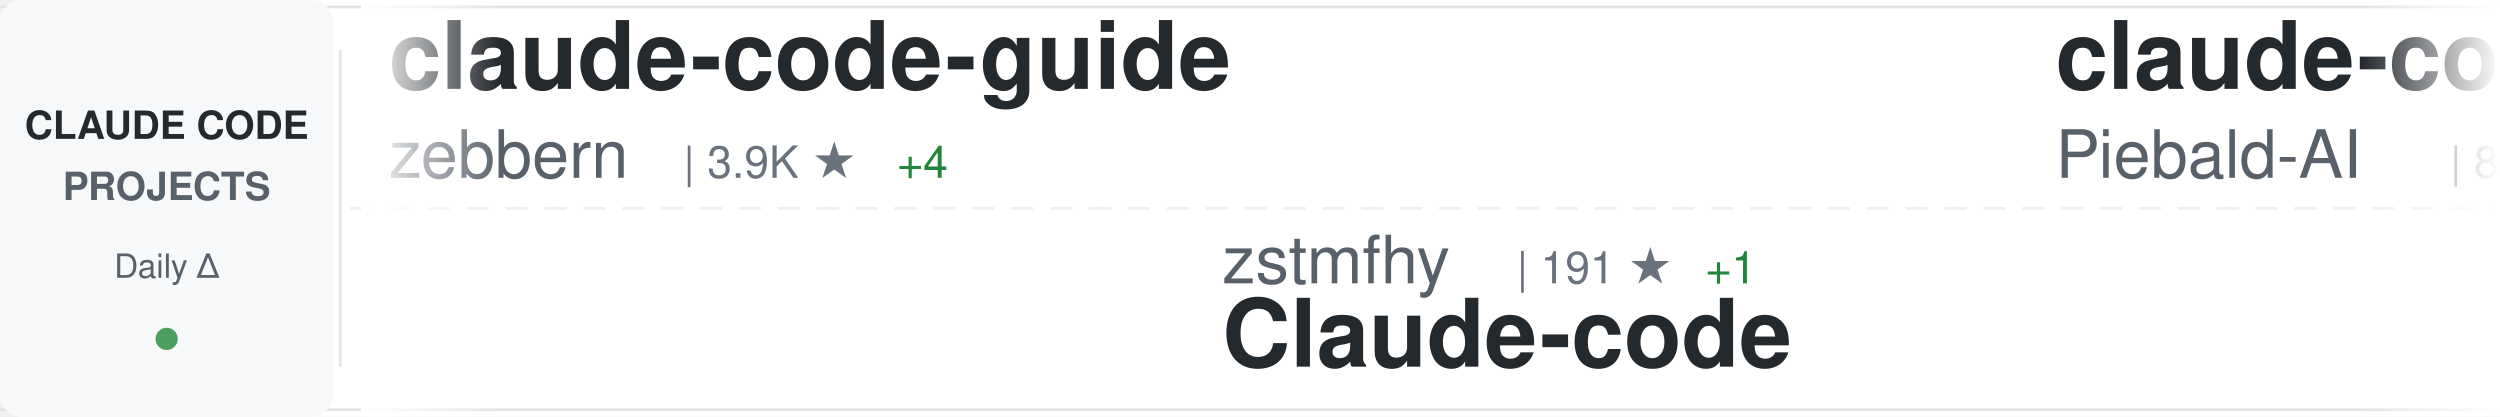
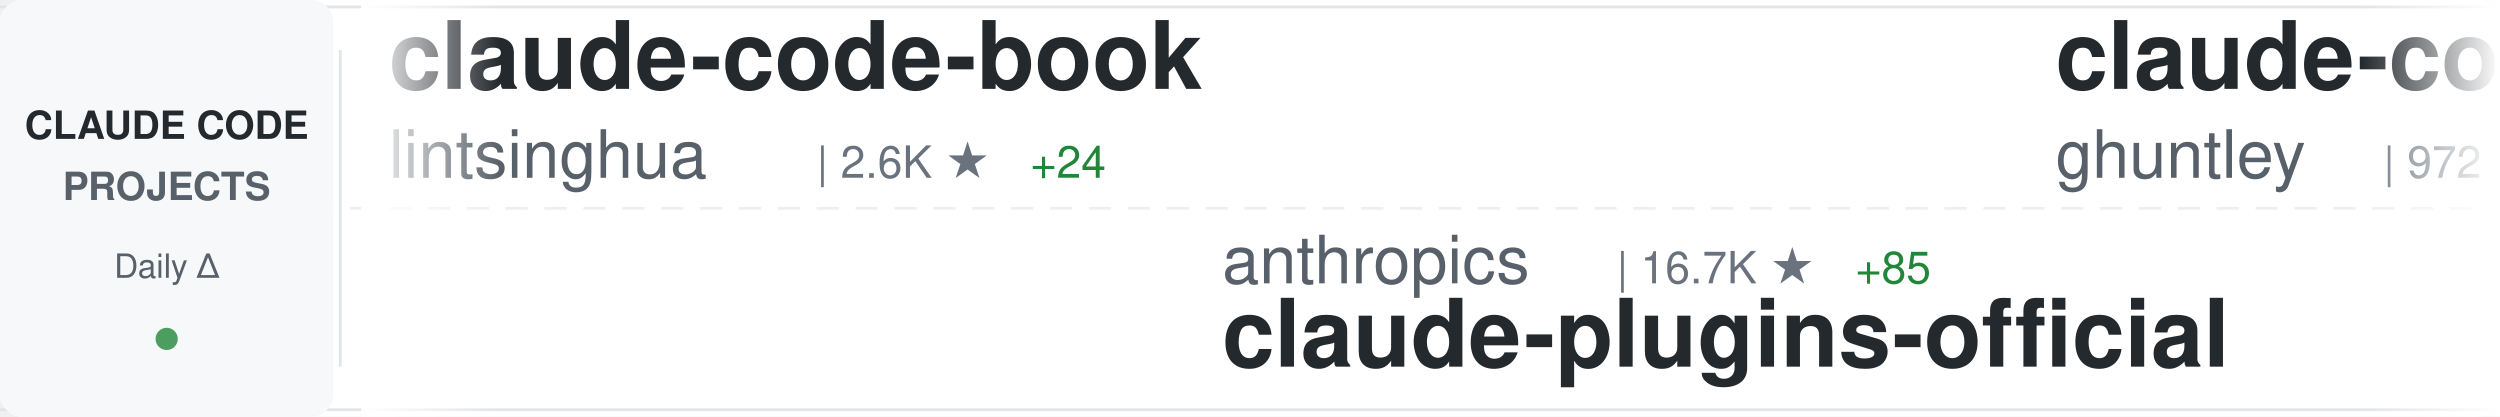
<svg xmlns="http://www.w3.org/2000/svg" width="900" height="150">
  <defs>
    <linearGradient id="awesomeLeftFade" x1="0%" y1="0%" x2="100%" y2="0%">
      <stop offset="0%" style="stop-color:#ffffff;stop-opacity:1" />
      <stop offset="100%" style="stop-color:#ffffff;stop-opacity:0" />
    </linearGradient>
    <linearGradient id="awesomeRightFade" x1="0%" y1="0%" x2="100%" y2="0%">
      <stop offset="0%" style="stop-color:#ffffff;stop-opacity:0" />
      <stop offset="100%" style="stop-color:#ffffff;stop-opacity:1" />
    </linearGradient>
  </defs>
  <rect width="900" height="150" fill="#ffffff" rx="8" />
  <rect x="0" y="2" width="900" height="1" fill="#e1e4e8" />
  <rect x="0" y="147" width="900" height="1" fill="#e1e4e8" />
  <line x1="0" y1="75" x2="900" y2="75" stroke="#e1e4e8" stroke-width="1" stroke-dasharray="8 6" opacity="0.6" />
  <rect x="0" y="0" width="120" height="150" fill="#f6f8fa" rx="8" />
  <text x="60" y="50" font-family="-apple-system, BlinkMacSystemFont, 'Segoe UI', Helvetica, Arial, sans-serif" font-size="14" font-weight="600" fill="#24292e" text-anchor="middle">CLAUDE CODE</text>
  <text x="60" y="72" font-family="-apple-system, BlinkMacSystemFont, 'Segoe UI', Helvetica, Arial, sans-serif" font-size="14" font-weight="600" fill="#586069" text-anchor="middle">PROJECTS</text>
  <text x="60" y="100" font-family="-apple-system, BlinkMacSystemFont, 'Segoe UI', Helvetica, Arial, sans-serif" font-size="12" font-weight="500" fill="#586069" text-anchor="middle">Daily Δ</text>
  <circle cx="60" cy="122" r="4" fill="#22863a" opacity="0.8" />
  <rect x="122" y="18" width="1" height="114" fill="#e1e4e8" />
  <clipPath id="awesomeTickerClip">
    <rect x="130" y="0" width="770" height="150" />
  </clipPath>
  <g clip-path="url(#awesomeTickerClip)">
    <g id="awesomeTickerItems">
      <animateTransform attributeName="transform" attributeType="XML" type="translate" from="0 0" to="-3000 0" dur="54s" repeatCount="indefinite" />
      <g transform="translate(0, 0)">
-         <text x="140" y="32" font-family="-apple-system, BlinkMacSystemFont, 'Segoe UI', Helvetica, Arial, sans-serif" font-size="34" font-weight="600" fill="#24292e">claude-code-guide</text>
-         <text x="140" y="64" font-family="-apple-system, BlinkMacSystemFont, 'Segoe UI', Helvetica, Arial, sans-serif" font-size="24" font-weight="400" fill="#586069">zebbern</text>
-         <text x="246" y="64" font-family="-apple-system, BlinkMacSystemFont, 'Segoe UI', Helvetica, Arial, sans-serif" font-size="16" font-weight="500" fill="#6a737d">| 3.9K ★</text>
-         <text x="323" y="64" font-family="-apple-system, BlinkMacSystemFont, 'Segoe UI', Helvetica, Arial, sans-serif" font-size="16" font-weight="500" fill="#22863a"> +4</text>
+         <text x="140" y="32" font-family="-apple-system, BlinkMacSystemFont, 'Segoe UI', Helvetica, Arial, sans-serif" font-size="34" font-weight="600" fill="#24292e">claude-code-book</text>
+         <text x="140" y="64" font-family="-apple-system, BlinkMacSystemFont, 'Segoe UI', Helvetica, Arial, sans-serif" font-size="24" font-weight="400" fill="#586069">lintsinghua</text>
+         <text x="294" y="64" font-family="-apple-system, BlinkMacSystemFont, 'Segoe UI', Helvetica, Arial, sans-serif" font-size="16" font-weight="500" fill="#6a737d">| 2.6K ★</text>
+         <text x="371" y="64" font-family="-apple-system, BlinkMacSystemFont, 'Segoe UI', Helvetica, Arial, sans-serif" font-size="16" font-weight="500" fill="#22863a"> +24</text>
      </g>
      <g transform="translate(300, 0)">
-         <text x="140" y="102" font-family="-apple-system, BlinkMacSystemFont, 'Segoe UI', Helvetica, Arial, sans-serif" font-size="24" font-weight="400" fill="#586069">zstmfhy</text>
-         <text x="246" y="102" font-family="-apple-system, BlinkMacSystemFont, 'Segoe UI', Helvetica, Arial, sans-serif" font-size="16" font-weight="500" fill="#6a737d">| 191 ★</text>
-         <text x="314" y="102" font-family="-apple-system, BlinkMacSystemFont, 'Segoe UI', Helvetica, Arial, sans-serif" font-size="16" font-weight="500" fill="#22863a"> +1</text>
-         <text x="140" y="132" font-family="-apple-system, BlinkMacSystemFont, 'Segoe UI', Helvetica, Arial, sans-serif" font-size="34" font-weight="600" fill="#24292e">Claude-code</text>
+         <text x="140" y="102" font-family="-apple-system, BlinkMacSystemFont, 'Segoe UI', Helvetica, Arial, sans-serif" font-size="24" font-weight="400" fill="#586069">anthropics</text>
+         <text x="282" y="102" font-family="-apple-system, BlinkMacSystemFont, 'Segoe UI', Helvetica, Arial, sans-serif" font-size="16" font-weight="500" fill="#6a737d">| 16.7K ★</text>
+         <text x="368" y="102" font-family="-apple-system, BlinkMacSystemFont, 'Segoe UI', Helvetica, Arial, sans-serif" font-size="16" font-weight="500" fill="#22863a"> +85</text>
+         <text x="140" y="132" font-family="-apple-system, BlinkMacSystemFont, 'Segoe UI', Helvetica, Arial, sans-serif" font-size="34" font-weight="600" fill="#24292e">claude-plugins-official</text>
      </g>
      <g transform="translate(600, 0)">
-         <text x="140" y="32" font-family="-apple-system, BlinkMacSystemFont, 'Segoe UI', Helvetica, Arial, sans-serif" font-size="34" font-weight="600" fill="#24292e">claude-code-system-promp...</text>
-         <text x="140" y="64" font-family="-apple-system, BlinkMacSystemFont, 'Segoe UI', Helvetica, Arial, sans-serif" font-size="24" font-weight="400" fill="#586069">Piebald-AI</text>
-         <text x="282" y="64" font-family="-apple-system, BlinkMacSystemFont, 'Segoe UI', Helvetica, Arial, sans-serif" font-size="16" font-weight="500" fill="#6a737d">| 8.6K ★</text>
-         <text x="359" y="64" font-family="-apple-system, BlinkMacSystemFont, 'Segoe UI', Helvetica, Arial, sans-serif" font-size="16" font-weight="500" fill="#22863a"> +23</text>
+         <text x="140" y="32" font-family="-apple-system, BlinkMacSystemFont, 'Segoe UI', Helvetica, Arial, sans-serif" font-size="34" font-weight="600" fill="#24292e">claude-code-source-code-...</text>
+         <text x="140" y="64" font-family="-apple-system, BlinkMacSystemFont, 'Segoe UI', Helvetica, Arial, sans-serif" font-size="24" font-weight="400" fill="#586069">ghuntley</text>
+         <text x="258" y="64" font-family="-apple-system, BlinkMacSystemFont, 'Segoe UI', Helvetica, Arial, sans-serif" font-size="16" font-weight="500" fill="#6a737d">| 972 ★</text>
+         <text x="326" y="64" font-family="-apple-system, BlinkMacSystemFont, 'Segoe UI', Helvetica, Arial, sans-serif" font-size="16" font-weight="500" fill="#22863a"> +1</text>
      </g>
      <g transform="translate(900, 0)">
-         <text x="140" y="102" font-family="-apple-system, BlinkMacSystemFont, 'Segoe UI', Helvetica, Arial, sans-serif" font-size="24" font-weight="400" fill="#586069">slopus</text>
-         <text x="234" y="102" font-family="-apple-system, BlinkMacSystemFont, 'Segoe UI', Helvetica, Arial, sans-serif" font-size="16" font-weight="500" fill="#6a737d">| 17.7K ★</text>
-         <text x="320" y="102" font-family="-apple-system, BlinkMacSystemFont, 'Segoe UI', Helvetica, Arial, sans-serif" font-size="16" font-weight="500" fill="#22863a"> +69</text>
-         <text x="140" y="132" font-family="-apple-system, BlinkMacSystemFont, 'Segoe UI', Helvetica, Arial, sans-serif" font-size="34" font-weight="600" fill="#24292e">happy</text>
+         <text x="140" y="102" font-family="-apple-system, BlinkMacSystemFont, 'Segoe UI', Helvetica, Arial, sans-serif" font-size="24" font-weight="400" fill="#586069">Pimzino</text>
+         <text x="246" y="102" font-family="-apple-system, BlinkMacSystemFont, 'Segoe UI', Helvetica, Arial, sans-serif" font-size="16" font-weight="500" fill="#6a737d">| 3.6K ★</text>
+         <text x="140" y="132" font-family="-apple-system, BlinkMacSystemFont, 'Segoe UI', Helvetica, Arial, sans-serif" font-size="34" font-weight="600" fill="#24292e">claude-code-spec-workflo...</text>
      </g>
      <g transform="translate(1200, 0)">
-         <text x="140" y="32" font-family="-apple-system, BlinkMacSystemFont, 'Segoe UI', Helvetica, Arial, sans-serif" font-size="34" font-weight="600" fill="#24292e">claude-code-proxy</text>
-         <text x="140" y="64" font-family="-apple-system, BlinkMacSystemFont, 'Segoe UI', Helvetica, Arial, sans-serif" font-size="24" font-weight="400" fill="#586069">fuergaosi233</text>
-         <text x="306" y="64" font-family="-apple-system, BlinkMacSystemFont, 'Segoe UI', Helvetica, Arial, sans-serif" font-size="16" font-weight="500" fill="#6a737d">| 2.4K ★</text>
-         <text x="383" y="64" font-family="-apple-system, BlinkMacSystemFont, 'Segoe UI', Helvetica, Arial, sans-serif" font-size="16" font-weight="500" fill="#22863a"> +8</text>
+         <text x="140" y="32" font-family="-apple-system, BlinkMacSystemFont, 'Segoe UI', Helvetica, Arial, sans-serif" font-size="34" font-weight="600" fill="#24292e">claude-code-telegram</text>
+         <text x="140" y="64" font-family="-apple-system, BlinkMacSystemFont, 'Segoe UI', Helvetica, Arial, sans-serif" font-size="24" font-weight="400" fill="#586069">RichardAtCT</text>
+         <text x="294" y="64" font-family="-apple-system, BlinkMacSystemFont, 'Segoe UI', Helvetica, Arial, sans-serif" font-size="16" font-weight="500" fill="#6a737d">| 2.4K ★</text>
+         <text x="371" y="64" font-family="-apple-system, BlinkMacSystemFont, 'Segoe UI', Helvetica, Arial, sans-serif" font-size="16" font-weight="500" fill="#22863a"> +9</text>
      </g>
      <g transform="translate(1500, 0)">
-         <text x="140" y="102" font-family="-apple-system, BlinkMacSystemFont, 'Segoe UI', Helvetica, Arial, sans-serif" font-size="24" font-weight="400" fill="#586069">bfly123</text>
-         <text x="246" y="102" font-family="-apple-system, BlinkMacSystemFont, 'Segoe UI', Helvetica, Arial, sans-serif" font-size="16" font-weight="500" fill="#6a737d">| 2.2K ★</text>
-         <text x="323" y="102" font-family="-apple-system, BlinkMacSystemFont, 'Segoe UI', Helvetica, Arial, sans-serif" font-size="16" font-weight="500" fill="#22863a"> +13</text>
-         <text x="140" y="132" font-family="-apple-system, BlinkMacSystemFont, 'Segoe UI', Helvetica, Arial, sans-serif" font-size="34" font-weight="600" fill="#24292e">claude_code_bridge</text>
+         <text x="140" y="102" font-family="-apple-system, BlinkMacSystemFont, 'Segoe UI', Helvetica, Arial, sans-serif" font-size="24" font-weight="400" fill="#586069">Yeachan-Heo</text>
+         <text x="294" y="102" font-family="-apple-system, BlinkMacSystemFont, 'Segoe UI', Helvetica, Arial, sans-serif" font-size="16" font-weight="500" fill="#6a737d">| 27.9K ★</text>
+         <text x="380" y="102" font-family="-apple-system, BlinkMacSystemFont, 'Segoe UI', Helvetica, Arial, sans-serif" font-size="16" font-weight="500" fill="#22863a"> +340</text>
+         <text x="140" y="132" font-family="-apple-system, BlinkMacSystemFont, 'Segoe UI', Helvetica, Arial, sans-serif" font-size="34" font-weight="600" fill="#24292e">oh-my-claudecode</text>
      </g>
      <g transform="translate(1800, 0)">
-         <text x="140" y="32" font-family="-apple-system, BlinkMacSystemFont, 'Segoe UI', Helvetica, Arial, sans-serif" font-size="34" font-weight="600" fill="#24292e">claude-code-prompts</text>
-         <text x="140" y="64" font-family="-apple-system, BlinkMacSystemFont, 'Segoe UI', Helvetica, Arial, sans-serif" font-size="24" font-weight="400" fill="#586069">repowise-dev</text>
-         <text x="306" y="64" font-family="-apple-system, BlinkMacSystemFont, 'Segoe UI', Helvetica, Arial, sans-serif" font-size="16" font-weight="500" fill="#6a737d">| 919 ★</text>
-         <text x="374" y="64" font-family="-apple-system, BlinkMacSystemFont, 'Segoe UI', Helvetica, Arial, sans-serif" font-size="16" font-weight="500" fill="#22863a"> +10</text>
+         <text x="140" y="32" font-family="-apple-system, BlinkMacSystemFont, 'Segoe UI', Helvetica, Arial, sans-serif" font-size="34" font-weight="600" fill="#24292e">nanoclaw</text>
+         <text x="140" y="64" font-family="-apple-system, BlinkMacSystemFont, 'Segoe UI', Helvetica, Arial, sans-serif" font-size="24" font-weight="400" fill="#586069">qwibitai</text>
+         <text x="258" y="64" font-family="-apple-system, BlinkMacSystemFont, 'Segoe UI', Helvetica, Arial, sans-serif" font-size="16" font-weight="500" fill="#6a737d">| 27.2K ★</text>
+         <text x="344" y="64" font-family="-apple-system, BlinkMacSystemFont, 'Segoe UI', Helvetica, Arial, sans-serif" font-size="16" font-weight="500" fill="#22863a"> +68</text>
      </g>
      <g transform="translate(2100, 0)">
-         <text x="140" y="102" font-family="-apple-system, BlinkMacSystemFont, 'Segoe UI', Helvetica, Arial, sans-serif" font-size="24" font-weight="400" fill="#586069">affaan-m</text>
-         <text x="258" y="102" font-family="-apple-system, BlinkMacSystemFont, 'Segoe UI', Helvetica, Arial, sans-serif" font-size="16" font-weight="500" fill="#6a737d">| 151.7K ★</text>
-         <text x="353" y="102" font-family="-apple-system, BlinkMacSystemFont, 'Segoe UI', Helvetica, Arial, sans-serif" font-size="16" font-weight="500" fill="#22863a"> +1.2K</text>
-         <text x="140" y="132" font-family="-apple-system, BlinkMacSystemFont, 'Segoe UI', Helvetica, Arial, sans-serif" font-size="34" font-weight="600" fill="#24292e">everything-claude-code</text>
+         <text x="140" y="102" font-family="-apple-system, BlinkMacSystemFont, 'Segoe UI', Helvetica, Arial, sans-serif" font-size="24" font-weight="400" fill="#586069">Windy3f3f3f3f</text>
+         <text x="318" y="102" font-family="-apple-system, BlinkMacSystemFont, 'Segoe UI', Helvetica, Arial, sans-serif" font-size="16" font-weight="500" fill="#6a737d">| 1.8K ★</text>
+         <text x="395" y="102" font-family="-apple-system, BlinkMacSystemFont, 'Segoe UI', Helvetica, Arial, sans-serif" font-size="16" font-weight="500" fill="#22863a"> +31</text>
+         <text x="140" y="132" font-family="-apple-system, BlinkMacSystemFont, 'Segoe UI', Helvetica, Arial, sans-serif" font-size="34" font-weight="600" fill="#24292e">how-claude-code-works</text>
      </g>
      <g transform="translate(2400, 0)">
-         <text x="140" y="32" font-family="-apple-system, BlinkMacSystemFont, 'Segoe UI', Helvetica, Arial, sans-serif" font-size="34" font-weight="600" fill="#24292e">claude-code-router</text>
-         <text x="140" y="64" font-family="-apple-system, BlinkMacSystemFont, 'Segoe UI', Helvetica, Arial, sans-serif" font-size="24" font-weight="400" fill="#586069">musistudio</text>
-         <text x="282" y="64" font-family="-apple-system, BlinkMacSystemFont, 'Segoe UI', Helvetica, Arial, sans-serif" font-size="16" font-weight="500" fill="#6a737d">| 32.0K ★</text>
-         <text x="368" y="64" font-family="-apple-system, BlinkMacSystemFont, 'Segoe UI', Helvetica, Arial, sans-serif" font-size="16" font-weight="500" fill="#22863a"> +55</text>
+         <text x="140" y="32" font-family="-apple-system, BlinkMacSystemFont, 'Segoe UI', Helvetica, Arial, sans-serif" font-size="34" font-weight="600" fill="#24292e">claude-skills</text>
+         <text x="140" y="64" font-family="-apple-system, BlinkMacSystemFont, 'Segoe UI', Helvetica, Arial, sans-serif" font-size="24" font-weight="400" fill="#586069">alirezarezvani</text>
+         <text x="330" y="64" font-family="-apple-system, BlinkMacSystemFont, 'Segoe UI', Helvetica, Arial, sans-serif" font-size="16" font-weight="500" fill="#6a737d">| 10.6K ★</text>
+         <text x="416" y="64" font-family="-apple-system, BlinkMacSystemFont, 'Segoe UI', Helvetica, Arial, sans-serif" font-size="16" font-weight="500" fill="#22863a"> +144</text>
      </g>
      <g transform="translate(2700, 0)">
-         <text x="140" y="102" font-family="-apple-system, BlinkMacSystemFont, 'Segoe UI', Helvetica, Arial, sans-serif" font-size="24" font-weight="400" fill="#586069">eyaltoledano</text>
-         <text x="306" y="102" font-family="-apple-system, BlinkMacSystemFont, 'Segoe UI', Helvetica, Arial, sans-serif" font-size="16" font-weight="500" fill="#6a737d">| 26.5K ★</text>
-         <text x="392" y="102" font-family="-apple-system, BlinkMacSystemFont, 'Segoe UI', Helvetica, Arial, sans-serif" font-size="16" font-weight="500" fill="#22863a"> +13</text>
-         <text x="140" y="132" font-family="-apple-system, BlinkMacSystemFont, 'Segoe UI', Helvetica, Arial, sans-serif" font-size="34" font-weight="600" fill="#24292e">claude-task-master</text>
+         <text x="140" y="102" font-family="-apple-system, BlinkMacSystemFont, 'Segoe UI', Helvetica, Arial, sans-serif" font-size="24" font-weight="400" fill="#586069">Piebald-AI</text>
+         <text x="282" y="102" font-family="-apple-system, BlinkMacSystemFont, 'Segoe UI', Helvetica, Arial, sans-serif" font-size="16" font-weight="500" fill="#6a737d">| 8.6K ★</text>
+         <text x="359" y="102" font-family="-apple-system, BlinkMacSystemFont, 'Segoe UI', Helvetica, Arial, sans-serif" font-size="16" font-weight="500" fill="#22863a"> +24</text>
+         <text x="140" y="132" font-family="-apple-system, BlinkMacSystemFont, 'Segoe UI', Helvetica, Arial, sans-serif" font-size="34" font-weight="600" fill="#24292e">claude-code-system-promp...</text>
      </g>
      <g transform="translate(3000, 0)">
-         <text x="140" y="32" font-family="-apple-system, BlinkMacSystemFont, 'Segoe UI', Helvetica, Arial, sans-serif" font-size="34" font-weight="600" fill="#24292e">claude-code-guide</text>
-         <text x="140" y="64" font-family="-apple-system, BlinkMacSystemFont, 'Segoe UI', Helvetica, Arial, sans-serif" font-size="24" font-weight="400" fill="#586069">zebbern</text>
-         <text x="246" y="64" font-family="-apple-system, BlinkMacSystemFont, 'Segoe UI', Helvetica, Arial, sans-serif" font-size="16" font-weight="500" fill="#6a737d">| 3.9K ★</text>
-         <text x="323" y="64" font-family="-apple-system, BlinkMacSystemFont, 'Segoe UI', Helvetica, Arial, sans-serif" font-size="16" font-weight="500" fill="#22863a"> +4</text>
+         <text x="140" y="32" font-family="-apple-system, BlinkMacSystemFont, 'Segoe UI', Helvetica, Arial, sans-serif" font-size="34" font-weight="600" fill="#24292e">claude-code-book</text>
+         <text x="140" y="64" font-family="-apple-system, BlinkMacSystemFont, 'Segoe UI', Helvetica, Arial, sans-serif" font-size="24" font-weight="400" fill="#586069">lintsinghua</text>
+         <text x="294" y="64" font-family="-apple-system, BlinkMacSystemFont, 'Segoe UI', Helvetica, Arial, sans-serif" font-size="16" font-weight="500" fill="#6a737d">| 2.6K ★</text>
+         <text x="371" y="64" font-family="-apple-system, BlinkMacSystemFont, 'Segoe UI', Helvetica, Arial, sans-serif" font-size="16" font-weight="500" fill="#22863a"> +24</text>
      </g>
      <g transform="translate(3300, 0)">
-         <text x="140" y="102" font-family="-apple-system, BlinkMacSystemFont, 'Segoe UI', Helvetica, Arial, sans-serif" font-size="24" font-weight="400" fill="#586069">zstmfhy</text>
-         <text x="246" y="102" font-family="-apple-system, BlinkMacSystemFont, 'Segoe UI', Helvetica, Arial, sans-serif" font-size="16" font-weight="500" fill="#6a737d">| 191 ★</text>
-         <text x="314" y="102" font-family="-apple-system, BlinkMacSystemFont, 'Segoe UI', Helvetica, Arial, sans-serif" font-size="16" font-weight="500" fill="#22863a"> +1</text>
-         <text x="140" y="132" font-family="-apple-system, BlinkMacSystemFont, 'Segoe UI', Helvetica, Arial, sans-serif" font-size="34" font-weight="600" fill="#24292e">Claude-code</text>
+         <text x="140" y="102" font-family="-apple-system, BlinkMacSystemFont, 'Segoe UI', Helvetica, Arial, sans-serif" font-size="24" font-weight="400" fill="#586069">anthropics</text>
+         <text x="282" y="102" font-family="-apple-system, BlinkMacSystemFont, 'Segoe UI', Helvetica, Arial, sans-serif" font-size="16" font-weight="500" fill="#6a737d">| 16.7K ★</text>
+         <text x="368" y="102" font-family="-apple-system, BlinkMacSystemFont, 'Segoe UI', Helvetica, Arial, sans-serif" font-size="16" font-weight="500" fill="#22863a"> +85</text>
+         <text x="140" y="132" font-family="-apple-system, BlinkMacSystemFont, 'Segoe UI', Helvetica, Arial, sans-serif" font-size="34" font-weight="600" fill="#24292e">claude-plugins-official</text>
      </g>
      <g transform="translate(3600, 0)">
-         <text x="140" y="32" font-family="-apple-system, BlinkMacSystemFont, 'Segoe UI', Helvetica, Arial, sans-serif" font-size="34" font-weight="600" fill="#24292e">claude-code-system-promp...</text>
-         <text x="140" y="64" font-family="-apple-system, BlinkMacSystemFont, 'Segoe UI', Helvetica, Arial, sans-serif" font-size="24" font-weight="400" fill="#586069">Piebald-AI</text>
-         <text x="282" y="64" font-family="-apple-system, BlinkMacSystemFont, 'Segoe UI', Helvetica, Arial, sans-serif" font-size="16" font-weight="500" fill="#6a737d">| 8.6K ★</text>
-         <text x="359" y="64" font-family="-apple-system, BlinkMacSystemFont, 'Segoe UI', Helvetica, Arial, sans-serif" font-size="16" font-weight="500" fill="#22863a"> +23</text>
+         <text x="140" y="32" font-family="-apple-system, BlinkMacSystemFont, 'Segoe UI', Helvetica, Arial, sans-serif" font-size="34" font-weight="600" fill="#24292e">claude-code-source-code-...</text>
+         <text x="140" y="64" font-family="-apple-system, BlinkMacSystemFont, 'Segoe UI', Helvetica, Arial, sans-serif" font-size="24" font-weight="400" fill="#586069">ghuntley</text>
+         <text x="258" y="64" font-family="-apple-system, BlinkMacSystemFont, 'Segoe UI', Helvetica, Arial, sans-serif" font-size="16" font-weight="500" fill="#6a737d">| 972 ★</text>
+         <text x="326" y="64" font-family="-apple-system, BlinkMacSystemFont, 'Segoe UI', Helvetica, Arial, sans-serif" font-size="16" font-weight="500" fill="#22863a"> +1</text>
      </g>
      <g transform="translate(3900, 0)">
-         <text x="140" y="102" font-family="-apple-system, BlinkMacSystemFont, 'Segoe UI', Helvetica, Arial, sans-serif" font-size="24" font-weight="400" fill="#586069">slopus</text>
-         <text x="234" y="102" font-family="-apple-system, BlinkMacSystemFont, 'Segoe UI', Helvetica, Arial, sans-serif" font-size="16" font-weight="500" fill="#6a737d">| 17.7K ★</text>
-         <text x="320" y="102" font-family="-apple-system, BlinkMacSystemFont, 'Segoe UI', Helvetica, Arial, sans-serif" font-size="16" font-weight="500" fill="#22863a"> +69</text>
-         <text x="140" y="132" font-family="-apple-system, BlinkMacSystemFont, 'Segoe UI', Helvetica, Arial, sans-serif" font-size="34" font-weight="600" fill="#24292e">happy</text>
+         <text x="140" y="102" font-family="-apple-system, BlinkMacSystemFont, 'Segoe UI', Helvetica, Arial, sans-serif" font-size="24" font-weight="400" fill="#586069">Pimzino</text>
+         <text x="246" y="102" font-family="-apple-system, BlinkMacSystemFont, 'Segoe UI', Helvetica, Arial, sans-serif" font-size="16" font-weight="500" fill="#6a737d">| 3.6K ★</text>
+         <text x="140" y="132" font-family="-apple-system, BlinkMacSystemFont, 'Segoe UI', Helvetica, Arial, sans-serif" font-size="34" font-weight="600" fill="#24292e">claude-code-spec-workflo...</text>
      </g>
    </g>
  </g>
  <rect x="130" y="0" width="50" height="150" fill="url(#awesomeLeftFade)" />
  <rect x="850" y="0" width="50" height="150" fill="url(#awesomeRightFade)" />
</svg>
